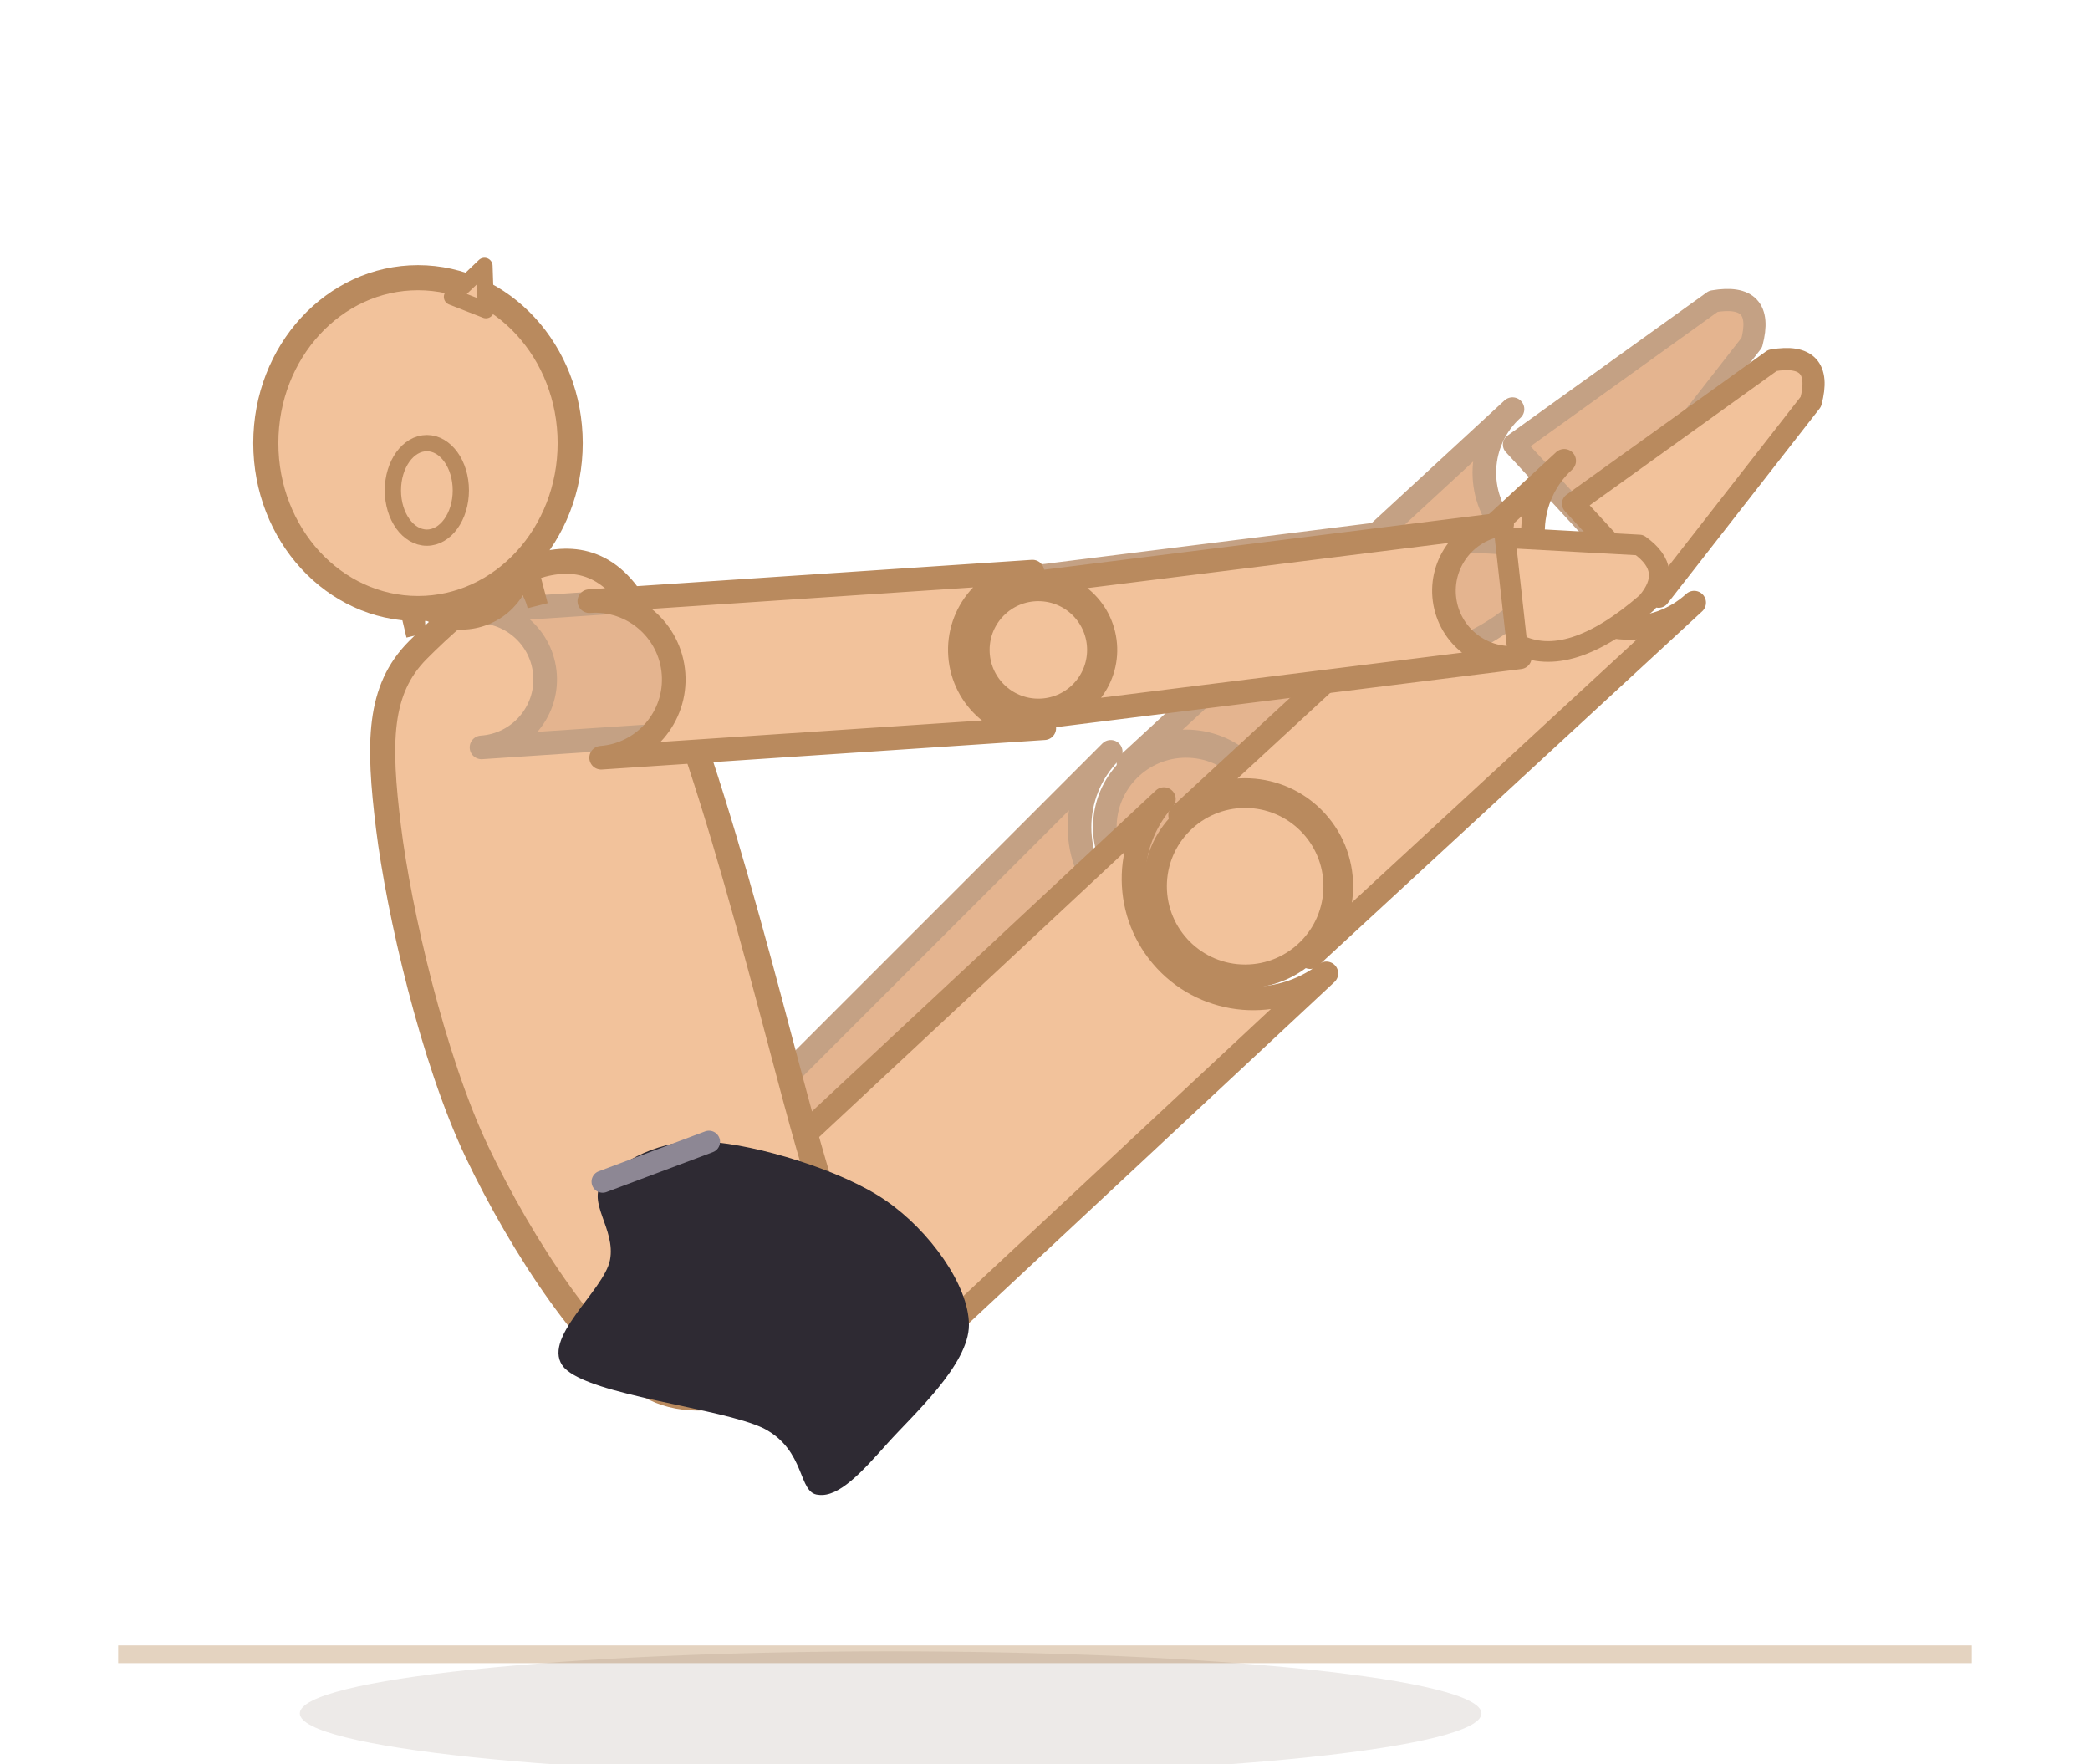
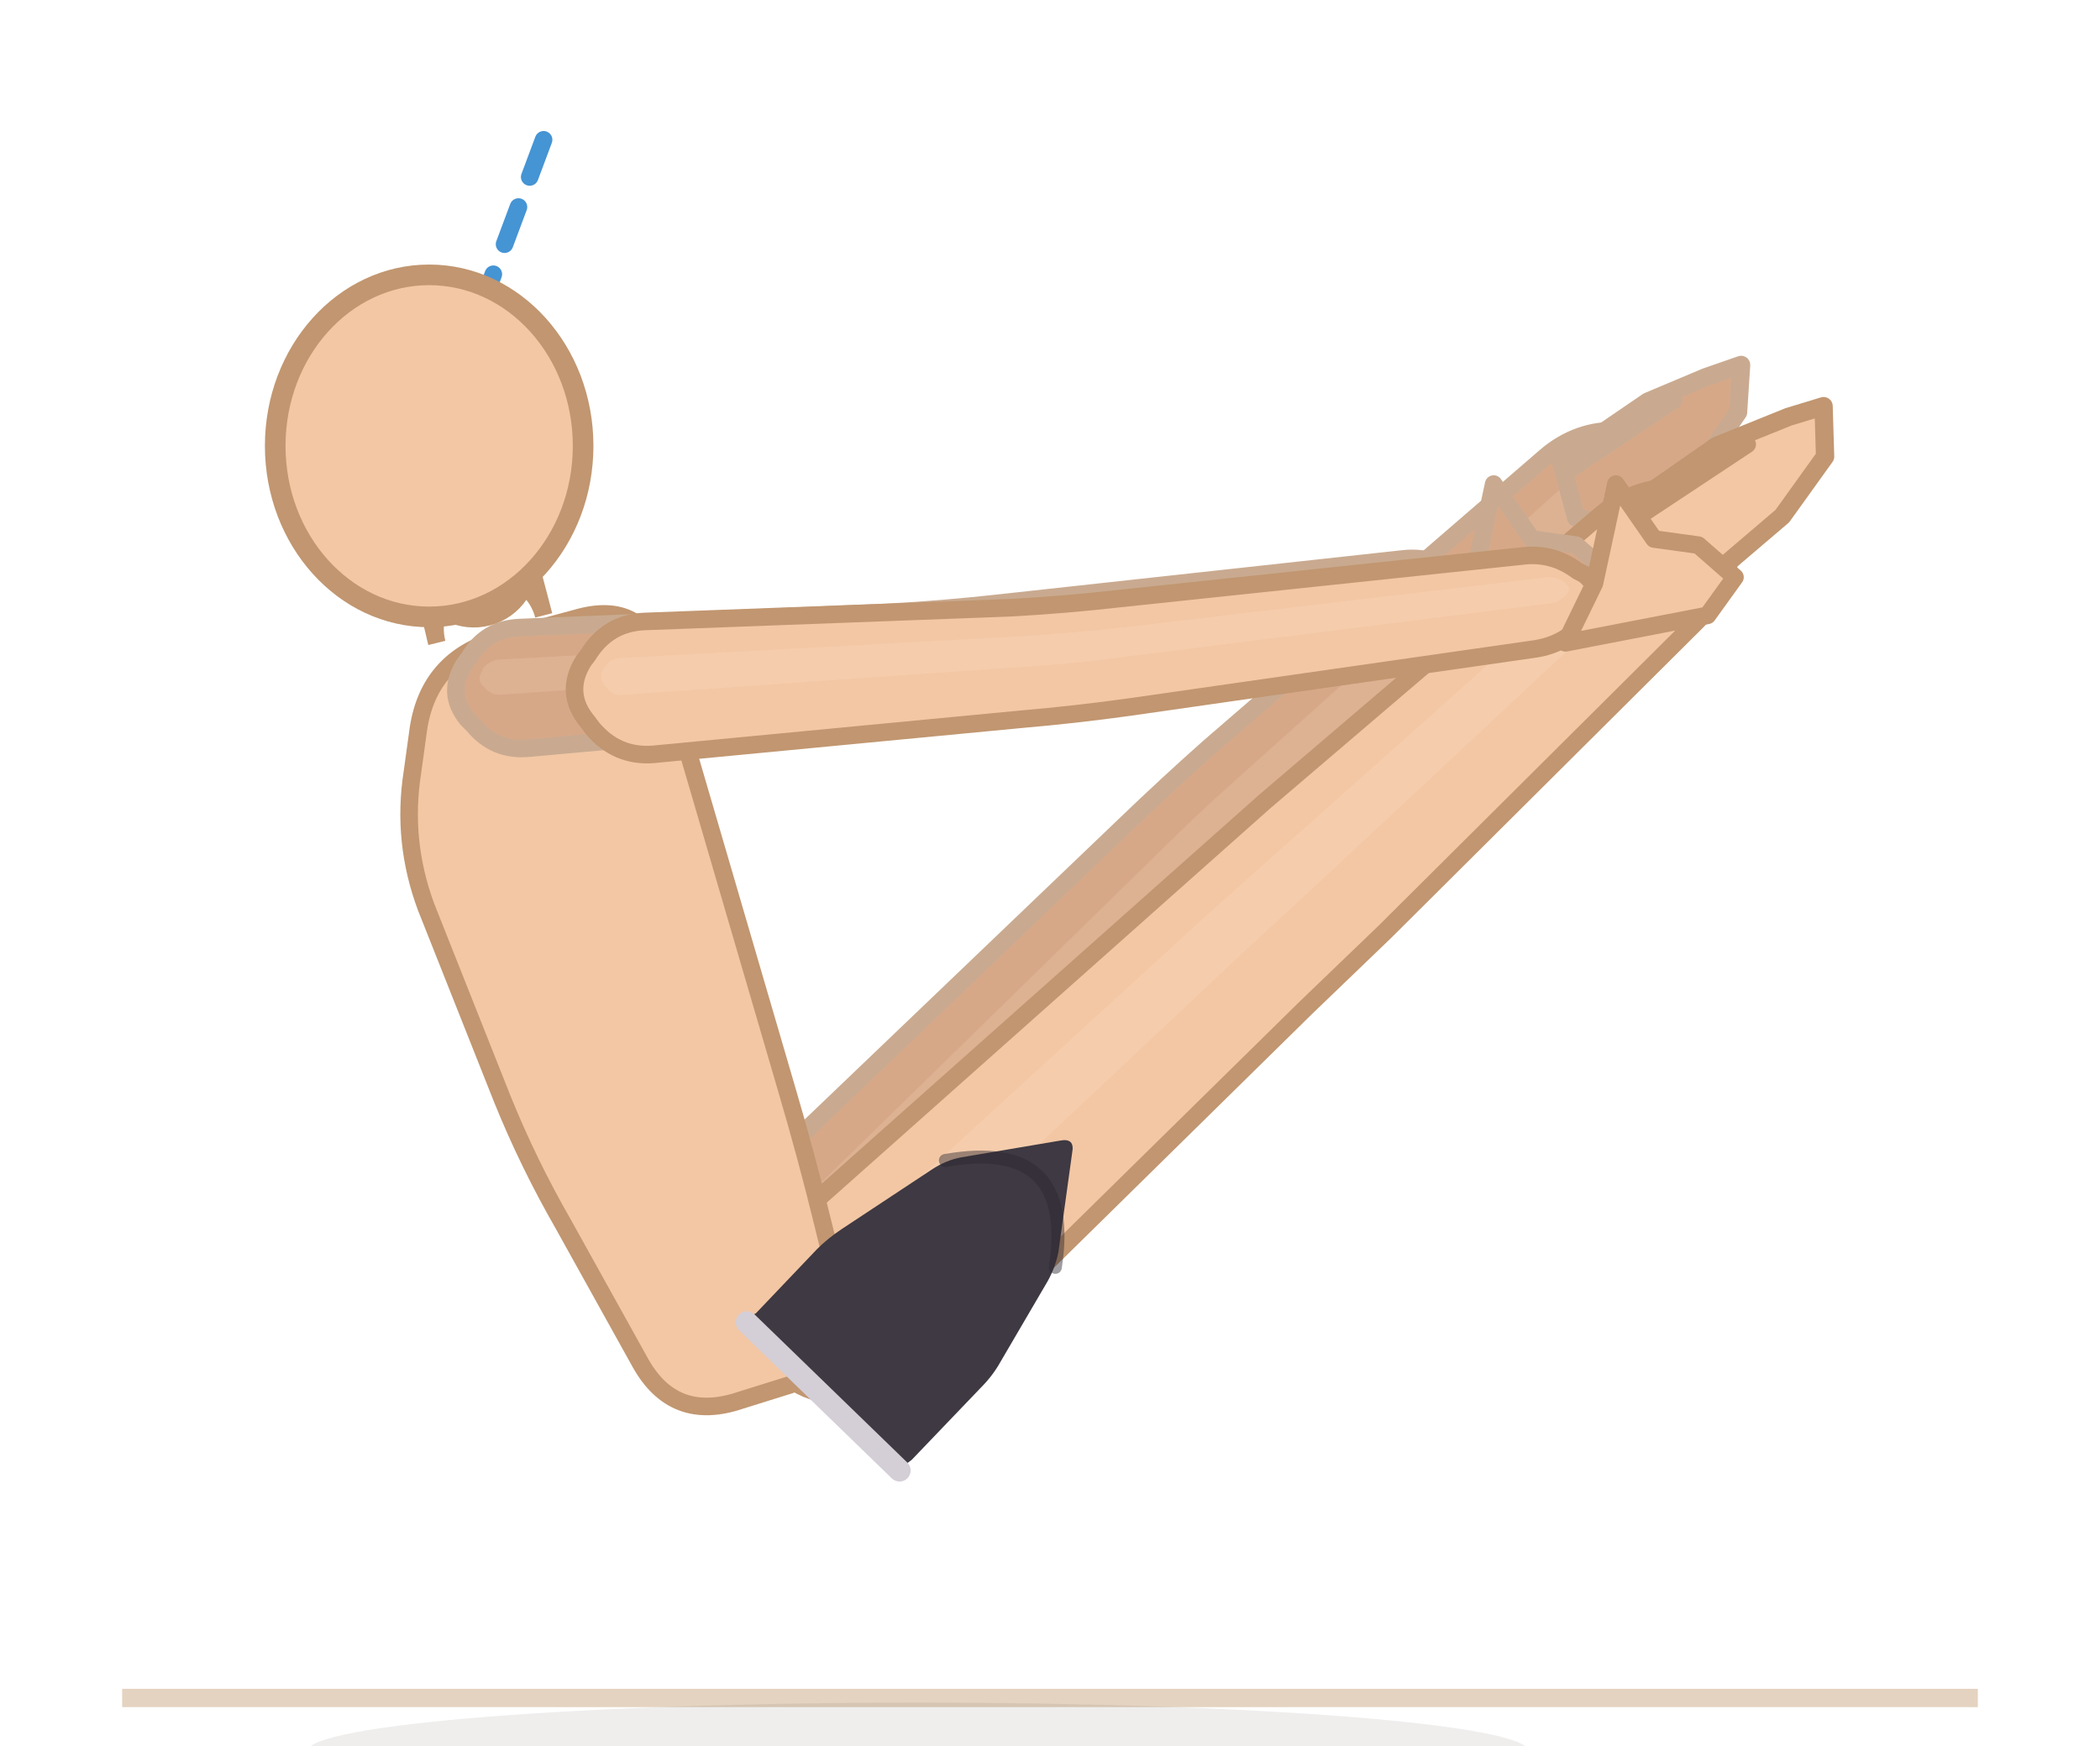
- <svg xmlns="http://www.w3.org/2000/svg" viewBox="43.7 56 141.5 119.4">
-   <line x1="51.7" y1="168" x2="177.2" y2="168" stroke="#e4d3c0" stroke-width="1.2" />
-   <ellipse cx="104" cy="172" rx="40" ry="4.2" fill="rgba(70,48,28,0.10)" />
-   <path d="M 99.1,147.1 L 129.1,117.1 A 7.2 7.2 0 0 1 118.9,106.9 L 88.9,136.9 A 7.2 7.2 0 0 1 99.1,147.1 Z" fill="#e4b48f" stroke="#c4a184" stroke-width="1.6" stroke-linejoin="round" />
-   <path d="M 127.9,116.3 L 153.9,92.3 A 5.8 5.8 0 0 1 146.1,83.7 L 120.1,107.7 A 5.8 5.8 0 0 1 127.9,116.3 Z" fill="#e4b48f" stroke="#c4a184" stroke-width="1.6" stroke-linejoin="round" />
-   <circle cx="124" cy="112" r="5.5" fill="#e4b48f" stroke="#c4a184" stroke-width="1.6" />
-   <path d="M 152,92.4 L 162.3,79.2 Q 163.2,75.8 159.7,76.4 L 146.2,86.1 Z" fill="#e4b48f" stroke="#c4a184" stroke-width="1.5" stroke-linejoin="round" />
-   <path d="M 103.5,149.9 L 133.5,121.9 A 8.1 8.1 0 0 1 122.5,110.1 L 92.5,138.1 A 8.1 8.1 0 0 1 103.5,149.9 Z" fill="#f2c29b" stroke="#b98a5e" stroke-width="1.6" stroke-linejoin="round" />
-   <path d="M 132.4,120.8 L 158.4,96.8 A 6.5 6.5 0 0 1 149.6,87.2 L 123.6,111.2 A 6.5 6.5 0 0 1 132.4,120.8 Z" fill="#f2c29b" stroke="#b98a5e" stroke-width="1.6" stroke-linejoin="round" />
-   <circle cx="128" cy="116" r="6.1" fill="#f2c29b" stroke="#b98a5e" stroke-width="1.6" />
-   <path d="M 156,96.4 L 166.3,83.2 Q 167.2,79.8 163.7,80.4 L 150.2,90.1 Z" fill="#f2c29b" stroke="#b98a5e" stroke-width="1.5" stroke-linejoin="round" />
-   <path d="M 72,100 C 74.7,97.3 81.7,90.7 86,96 C 90.3,101.3 95.7,123.7 98,132 C 100.3,140.3 101.7,143 100,146 C 98.3,149 92,152 88,150 C 84,148 79,140.3 76,134 C 73,127.7 70.7,117.7 70,112 C 69.3,106.3 69.3,102.7 72,100 Z" fill="#f2c29b" stroke="#b98a5e" stroke-width="1.7" stroke-linejoin="round" />
-   <path d="M 76.3,106.6 L 106.3,104.6 A 4.6 4.6 0 0 1 105.7,95.4 L 75.7,97.4 A 4.6 4.6 0 0 1 76.3,106.6 Z" fill="#e4b48f" stroke="#c4a184" stroke-width="1.6" stroke-linejoin="round" />
-   <path d="M 106.5,103.9 L 138.5,99.9 A 3.9 3.9 0 0 1 137.5,92.1 L 105.5,96.1 A 3.9 3.9 0 0 1 106.5,103.9 Z" fill="#e4b48f" stroke="#c4a184" stroke-width="1.6" stroke-linejoin="round" />
-   <circle cx="106" cy="100" r="3.6" fill="#e4b48f" stroke="#c4a184" stroke-width="1.6" />
-   <path d="M 138.4,99.6 Q 141.9,101.4 147.2,96.8 Q 149.1,94.6 146.7,92.9 L 137.6,92.4 Z" fill="#e4b48f" stroke="#c4a184" stroke-width="1.4" stroke-linejoin="round" />
-   <path d="M 84.4,107.3 L 114.4,105.3 A 5.3 5.3 0 0 1 113.6,94.7 L 83.6,96.7 A 5.3 5.3 0 0 1 84.4,107.3 Z" fill="#f2c29b" stroke="#b98a5e" stroke-width="1.6" stroke-linejoin="round" />
-   <path d="M 114.6,104.5 L 146.6,100.5 A 4.5 4.5 0 0 1 145.4,91.5 L 113.4,95.5 A 4.5 4.5 0 0 1 114.6,104.5 Z" fill="#f2c29b" stroke="#b98a5e" stroke-width="1.6" stroke-linejoin="round" />
-   <circle cx="114" cy="100" r="4.1" fill="#f2c29b" stroke="#b98a5e" stroke-width="1.6" />
-   <path d="M 146.4,99.6 Q 149.9,101.4 155.2,96.8 Q 157.1,94.6 154.7,92.9 L 145.6,92.4 Z" fill="#f2c29b" stroke="#b98a5e" stroke-width="1.4" stroke-linejoin="round" />
-   <path d="M 80.1,97 L 79.1,93.2 A 4.2 4.2 0 0 1 71,95.2 L 71.9,99 A 4.2 4.2 0 0 1 80.1,97 Z" fill="#f2c29b" stroke="#b98a5e" stroke-width="1.4" />
-   <ellipse cx="72" cy="86" rx="10.304" ry="11.2" fill="#f2c29b" stroke="#b98a5e" stroke-width="1.7" />
-   <ellipse cx="72.6" cy="89.2" rx="2.3" ry="3.2" fill="#f2c29b" stroke="#b98a5e" stroke-width="1.1" />
-   <path d="M 76.6,77 L 76.5,74 L 74.3,76.1 Z" fill="#f2c29b" stroke="#b98a5e" stroke-width="1.1" stroke-linejoin="round" />
+ <svg xmlns="http://www.w3.org/2000/svg" viewBox="43.9 56.8 137.5 114.3">
+   <line x1="51.9" y1="168" x2="173.4" y2="168" stroke="#e4d3c0" stroke-width="1.2" />
+   <ellipse cx="104" cy="171.5" rx="40" ry="3.2" fill="rgba(62,42,28,0.08)" />
+   <path d="M 100.8,143.9 L 125.2,118.4 Q 127.7,115.8 130.2,113.3 L 150.9,93 Q 152.8,91.1 153,88.4 L 153.1,87.7 Q 153.2,85 150.5,85 L 149.9,85 Q 147.2,84.9 145.1,86.7 L 123,105.8 Q 120.3,108.2 117.7,110.7 L 92.1,135.2 Q 89.6,137.6 90.2,141 L 90.3,141.8 Q 90.8,145.2 94.2,145.7 L 95,145.8 Q 98.4,146.4 100.8,143.9 Z" fill="#d7a888" stroke="#c9aa90" stroke-width="1.15" stroke-linejoin="round" />
+   <path d="M 95,141.7 L 121.7,114.9 Q 124.3,112.3 126.9,109.9 L 149.7,88.8 Q 150.2,88.3 150.3,87.5 L 150.3,87.3 Q 150.3,86.6 149.6,86.5 L 149.4,86.5 Q 148.6,86.5 148.1,87 L 124.9,107.8 Q 122.2,110.2 119.7,112.7 L 92.6,139.2 Q 91.9,139.9 92.1,140.8 L 92.1,141.1 Q 92.2,142 93.2,142.2 L 93.4,142.2 Q 94.3,142.4 95,141.7 Z" fill="#f3d4bc" opacity="0.22" />
+   <path d="M 150.2,91.4 L 147.1,90.7 L 146.1,87 L 151.8,83.1 L 155.6,81.5 L 157.9,80.7 L 157.7,83.8 L 155.5,87 L 150.2,91.4 Z" fill="#d7a888" stroke="#c9aa90" stroke-width="1.2" stroke-linejoin="round" />
+   <path d="M 146.6,87.6 L 153.5,83" fill="none" stroke="#c9aa90" stroke-width="1.15" stroke-linecap="round" />
+   <path d="M 105.3,146.5 L 129.4,122.8 Q 132,120.3 134.6,117.8 L 155,97.5 Q 157.1,95.4 157.3,92.4 L 157.4,91.7 Q 157.5,88.7 154.5,88.7 L 153.9,88.7 Q 150.9,88.6 148.6,90.6 L 126.7,109.3 Q 124,111.7 121.3,114.1 L 96,136.6 Q 93.3,139 93.7,142.5 L 93.9,143.8 Q 94.4,147.4 97.9,148.1 L 99.2,148.3 Q 102.7,149 105.3,146.5 Z" fill="#f3c7a4" stroke="#c19670" stroke-width="1.15" stroke-linejoin="round" />
+   <path d="M 99.2,143.7 L 125.7,118.8 Q 128.3,116.4 131,113.9 L 153.6,92.8 Q 154.2,92.3 154.3,91.4 L 154.3,91.3 Q 154.4,90.4 153.5,90.4 L 153.3,90.4 Q 152.5,90.4 151.9,90.9 L 128.8,111.5 Q 126.1,113.9 123.4,116.3 L 96.5,140.9 Q 95.7,141.6 95.9,142.6 L 95.9,142.9 Q 96,143.9 97.1,144.1 L 97.3,144.2 Q 98.4,144.4 99.2,143.7 Z" fill="#fbe3cf" opacity="0.22" />
+   <path d="M 154.5,95.8 L 151.1,94.7 L 149.7,90.6 L 156.3,86 L 161,84.1 L 163.3,83.4 L 163.4,86.7 L 160.6,90.6 L 154.5,95.8 Z" fill="#f3c7a4" stroke="#c19670" stroke-width="1.2" stroke-linejoin="round" />
+   <path d="M 150.3,91.2 L 158.3,85.9" fill="none" stroke="#c19670" stroke-width="1.15" stroke-linecap="round" />
+   <path d="M 76.4,98.7 L 81.6,97.3 Q 86,96 87.3,100.4 L 95.4,128.1 Q 96.7,132.5 97.8,137 L 98.9,141.5 Q 100,146 95.6,147.5 L 92.4,148.5 Q 88,150 85.8,146 L 80.8,137 Q 78.5,133 76.8,128.8 L 71.8,116.2 Q 70.2,111.9 70.9,107.4 L 71.3,104.5 Q 72,100 76.4,98.7 Z" fill="#f3c7a4" stroke="#c19670" stroke-width="1.15" stroke-linejoin="round" />
+   <path d="M 78.5,105.8 L 102.7,103.6 Q 106.3,103.3 109.9,102.8 L 136.5,99 Q 138.3,98.8 139.5,97.4 L 139.8,97 Q 140.9,95.6 139.4,94.5 L 139.1,94.3 Q 137.7,93.2 135.8,93.4 L 109.3,96.3 Q 105.7,96.7 102.1,96.9 L 77.9,97.9 Q 75.7,98 74.6,99.9 L 74.3,100.3 Q 73.1,102.2 74.5,103.9 L 74.9,104.3 Q 76.3,106 78.5,105.8 Z" fill="#d7a888" stroke="#c9aa90" stroke-width="1.15" stroke-linejoin="round" />
+   <path d="M 76.6,102.3 L 102.4,100.5 Q 106,100.3 109.6,99.8 L 137.5,96.3 Q 138,96.2 138.4,95.8 L 138.4,95.7 Q 138.7,95.3 138.3,95 L 138.2,95 Q 137.8,94.7 137.3,94.7 L 109.4,98 Q 105.9,98.4 102.3,98.6 L 76.5,100 Q 75.9,100.1 75.5,100.6 L 75.5,100.7 Q 75.1,101.3 75.5,101.7 L 75.6,101.8 Q 76,102.3 76.6,102.3 Z" fill="#f3d4bc" opacity="0.22" />
+   <path d="M 138.4,98.9 L 147.7,97.1 L 149.5,94.6 L 147.1,92.5 L 144.2,92.1 L 141.7,88.5 L 140.3,95 Z" fill="#d7a888" stroke="#c9aa90" stroke-width="1.15" stroke-linejoin="round" />
+   <path d="M 86.7,106.2 L 110.8,103.9 Q 114.3,103.6 117.9,103.1 L 144.4,99.3 Q 146.4,99 147.6,97.5 L 147.9,97.1 Q 149.1,95.6 147.6,94.4 L 147.2,94.2 Q 145.6,93 143.7,93.2 L 117.2,96 Q 113.7,96.4 110.1,96.6 L 86.1,97.5 Q 83.7,97.6 82.4,99.7 L 82.1,100.1 Q 80.8,102.2 82.4,104.1 L 82.7,104.5 Q 84.3,106.4 86.7,106.2 Z" fill="#f3c7a4" stroke="#c19670" stroke-width="1.15" stroke-linejoin="round" />
+   <path d="M 84.7,102.3 L 110.4,100.5 Q 114,100.3 117.6,99.8 L 145.5,96.3 Q 146,96.2 146.4,95.8 L 146.5,95.7 Q 146.8,95.3 146.4,95 L 146.3,94.9 Q 145.8,94.6 145.3,94.6 L 117.4,97.9 Q 113.8,98.3 110.2,98.5 L 84.5,99.9 Q 83.9,99.9 83.5,100.5 L 83.4,100.6 Q 83.1,101.2 83.5,101.7 L 83.6,101.8 Q 84,102.4 84.7,102.3 Z" fill="#fbe3cf" opacity="0.22" />
+   <path d="M 146.4,98.9 L 155.7,97.1 L 157.5,94.6 L 155.1,92.5 L 152.2,92.1 L 149.7,88.5 L 148.3,95 Z" fill="#f3c7a4" stroke="#c19670" stroke-width="1.15" stroke-linejoin="round" />
+   <line x1="72" y1="86" x2="79.7" y2="65.4" stroke="#2481cc" stroke-width="1.15" stroke-dasharray="2.6 2.1" stroke-linecap="round" opacity="0.85" />
+   <path d="M 79.5,97.1 L 78.5,93.3 A 3.6 3.6 0 0 1 71.6,95.1 L 72.5,98.9 A 3.6 3.6 0 0 1 79.5,97.1 Z" fill="#f3c7a4" stroke="#c19670" stroke-width="1.15" />
+   <ellipse cx="72" cy="86" rx="10.08" ry="11.2" fill="#f3c7a4" stroke="#c19670" stroke-width="1.35" />
  <g data-shorts="1">
-     <path d="M 84.5,136 C 85.6,134.7 88.5,133 91.7,133.3 C 94.9,133.5 100.7,135.2 103.7,137.3 C 106.6,139.3 109.3,143 109.3,145.7 C 109.3,148.4 105.5,151.8 103.8,153.7 C 102.1,155.6 100.5,157.4 99.1,157.2 C 97.7,157.1 98.3,154.2 95.4,152.7 C 92.5,151.3 83.7,150.5 81.9,148.6 C 80.2,146.7 84.6,143.4 85,141.3 C 85.4,139.2 83.4,137.4 84.5,136 Z" fill="#2e2a33" />
-     <path d="M 84.5,136 L 91.7,133.3" fill="none" stroke="#8d8794" stroke-width="1.5" stroke-linecap="round" />
+     <path d="M 93,143.6 L 102.1,152.4 Q 102.8,153.1 103.6,152.4 L 108.1,147.7 Q 108.9,146.9 109.4,146 L 112.5,140.7 Q 113,139.8 113.2,138.8 L 114.1,132.3 Q 114.3,131.3 113.3,131.5 L 106.8,132.6 Q 105.8,132.8 104.9,133.4 L 99,137.3 Q 98.1,137.9 97.4,138.6 L 93.4,142.8 Q 93.2,142.9 93,143.1 L 93,143.2 Q 92.8,143.4 93,143.6 Z" fill="#3e3942" />
+     <path d="M 92.8,143.4 L 102.8,153.1" fill="none" stroke="#d4ced6" stroke-width="1.45" stroke-linecap="round" />
+     <path d="M 113,139.8 Q 114.3,131.3 105.8,132.8" fill="none" stroke="#2a262e" stroke-width="0.85" stroke-linecap="round" opacity="0.45" />
  </g>
</svg>
